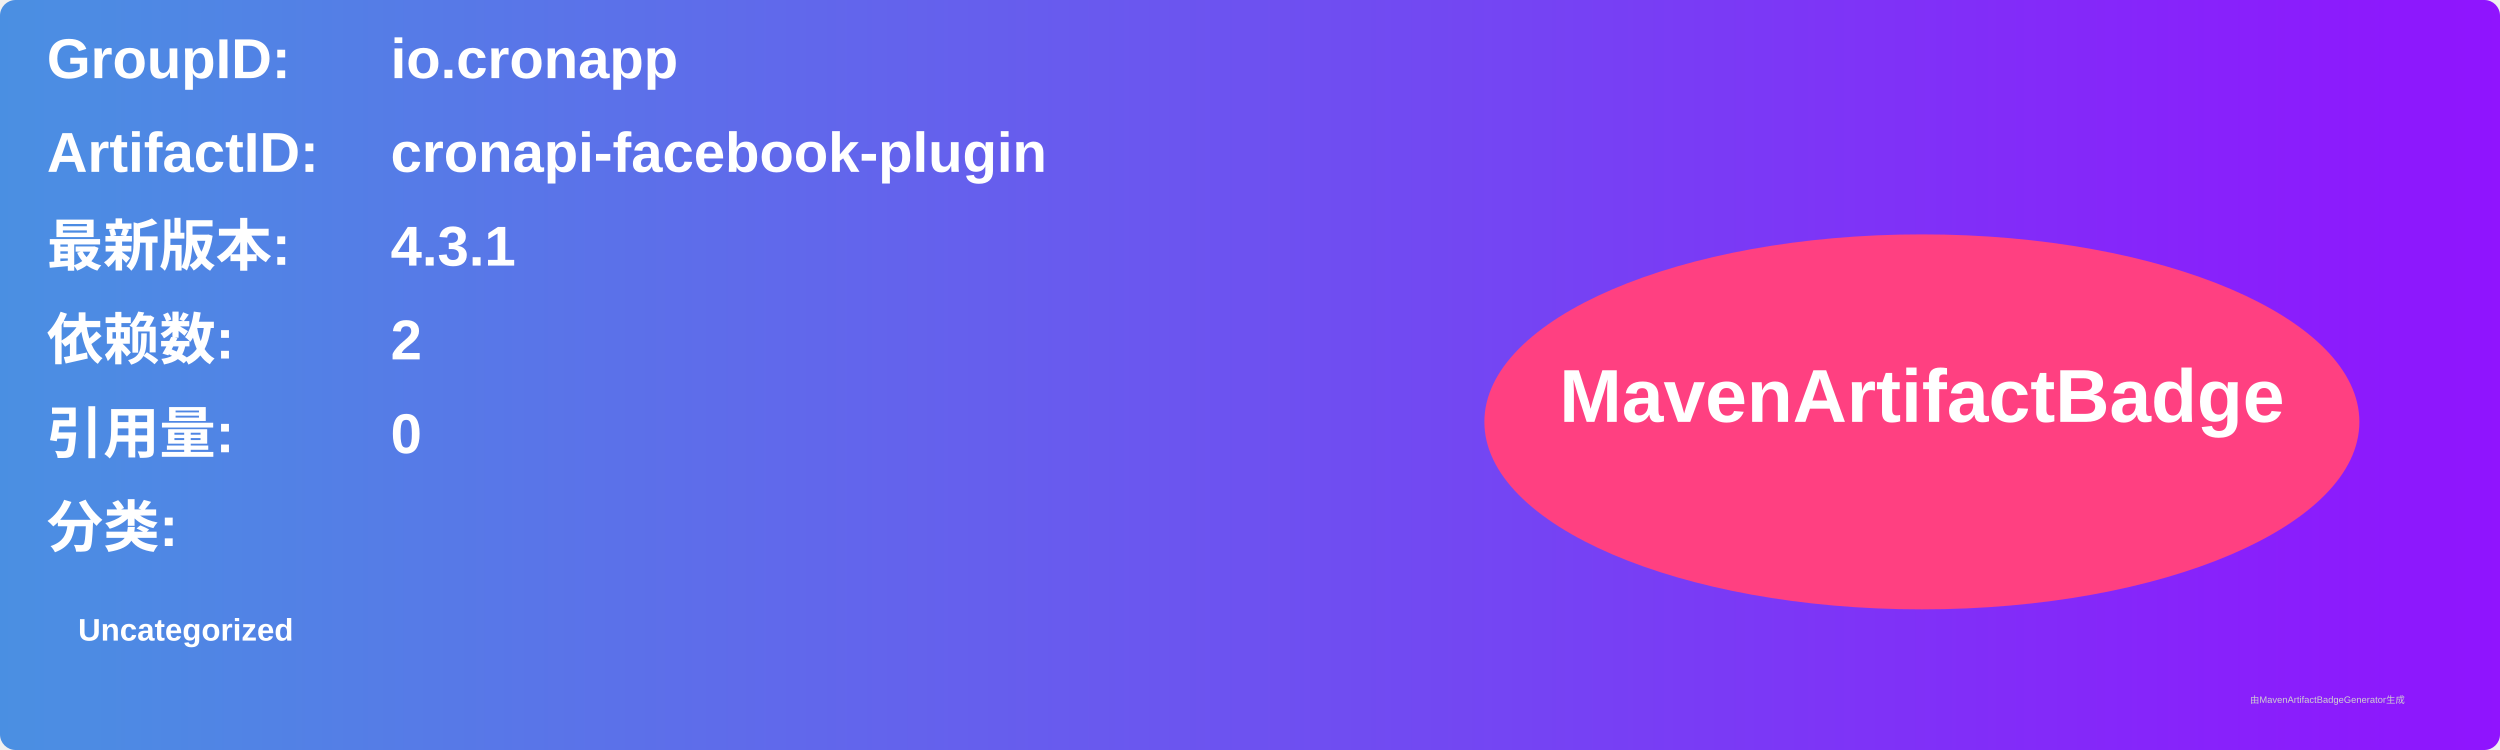
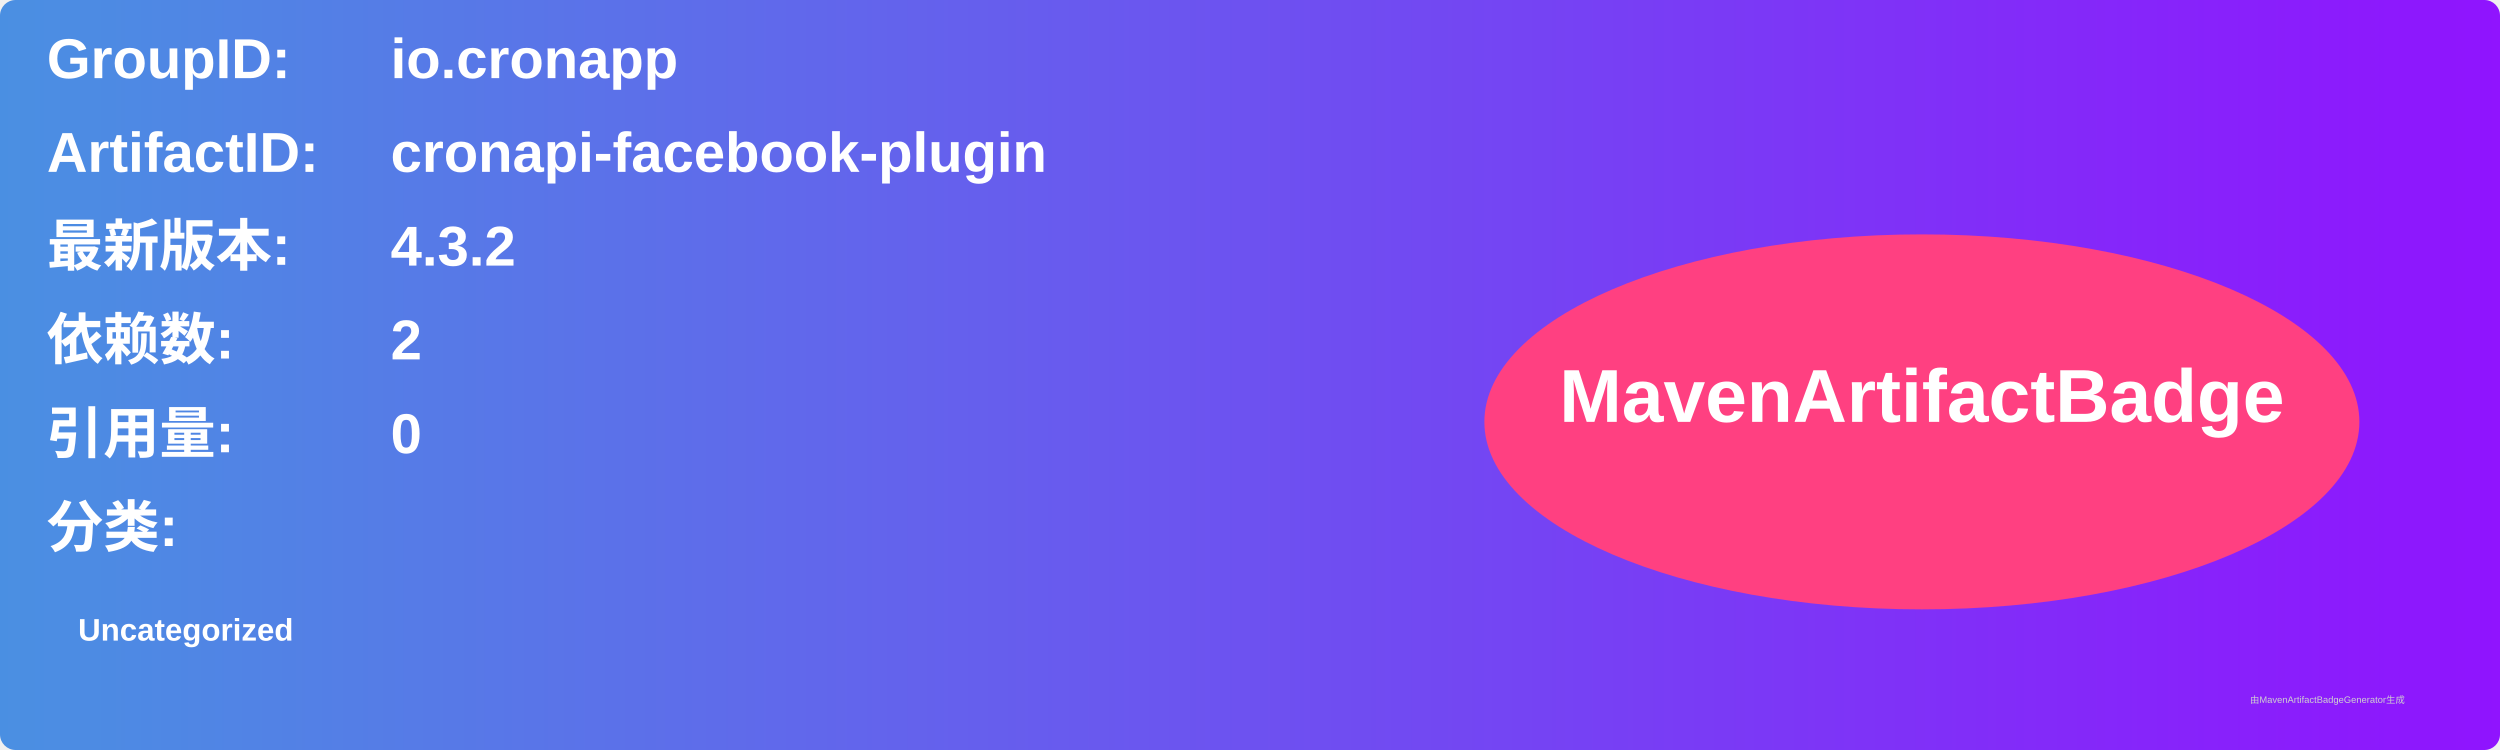
<svg xmlns="http://www.w3.org/2000/svg" width="800" height="240" viewBox="0 0 800 240">
  <linearGradient id="grad" x1="0%" y1="0%" x2="100%" y2="0%">
    <stop offset="0%" stop-color="#4a90e2" />
    <stop offset="100%" stop-color="#9013fe" />
  </linearGradient>
  <rect width="100%" height="100%" rx="5" ry="5" fill="url(#grad)" />
  <g transform="translate(15, 15)">
    <text x="0" y="10" font-family="Arial" font-size="18" fill="white" font-weight="bold" width="260">GroupID:</text>
    <text x="110" y="10" font-family="Arial" font-size="18" fill="white" font-weight="bold" width="460">io.cronapp</text>
    <text x="0" y="40" font-family="Arial" font-size="18" fill="white" font-weight="bold" width="260">ArtifactID:</text>
    <text x="110" y="40" font-family="Arial" font-size="18" fill="white" font-weight="bold" width="460">cronapi-facebook-plugin</text>
    <text x="0" y="70" font-family="Arial" font-size="18" fill="white" font-weight="bold">最新版本:</text>
    <text x="110" y="70" font-family="Arial" font-size="18" fill="white" font-weight="bold">
-       <tspan font-weight="bold">4.3.1</tspan>
+       <tspan font-weight="bold">4.3.2</tspan>
    </text>
    <text x="0" y="100" font-family="Arial" font-size="18" fill="white" font-weight="bold">依赖数: </text>
    <text x="110" y="100" font-family="Arial" font-size="18" fill="white">
      <tspan font-weight="bold">2</tspan>
    </text>
    <text x="0" y="130" font-family="Arial" font-size="18" fill="white" font-weight="bold">引用量: </text>
    <text x="110" y="130" font-family="Arial" font-size="18" fill="white">
      <tspan font-weight="bold">0</tspan>
    </text>
    <text x="0" y="160" font-family="Arial" font-size="18" fill="white" font-weight="bold">分类:</text>
    <text x="10" y="190" font-family="Arial" font-size="10" fill="white">
      <tspan font-weight="bold">Uncategorized</tspan>
    </text>
    <ellipse cx="600" cy="120" rx="140" ry="60" fill="#ff4081" />
    <text x="600" y="120" text-anchor="middle" font-family="Arial" font-size="24" fill="white" font-weight="bold">MavenArtifactBadge</text>
  </g>
  <text x="720" y="225" font-family="Arial" font-size="3" fill="#d0d0d0">由MavenArtifactBadgeGenerator生成</text>
</svg>
